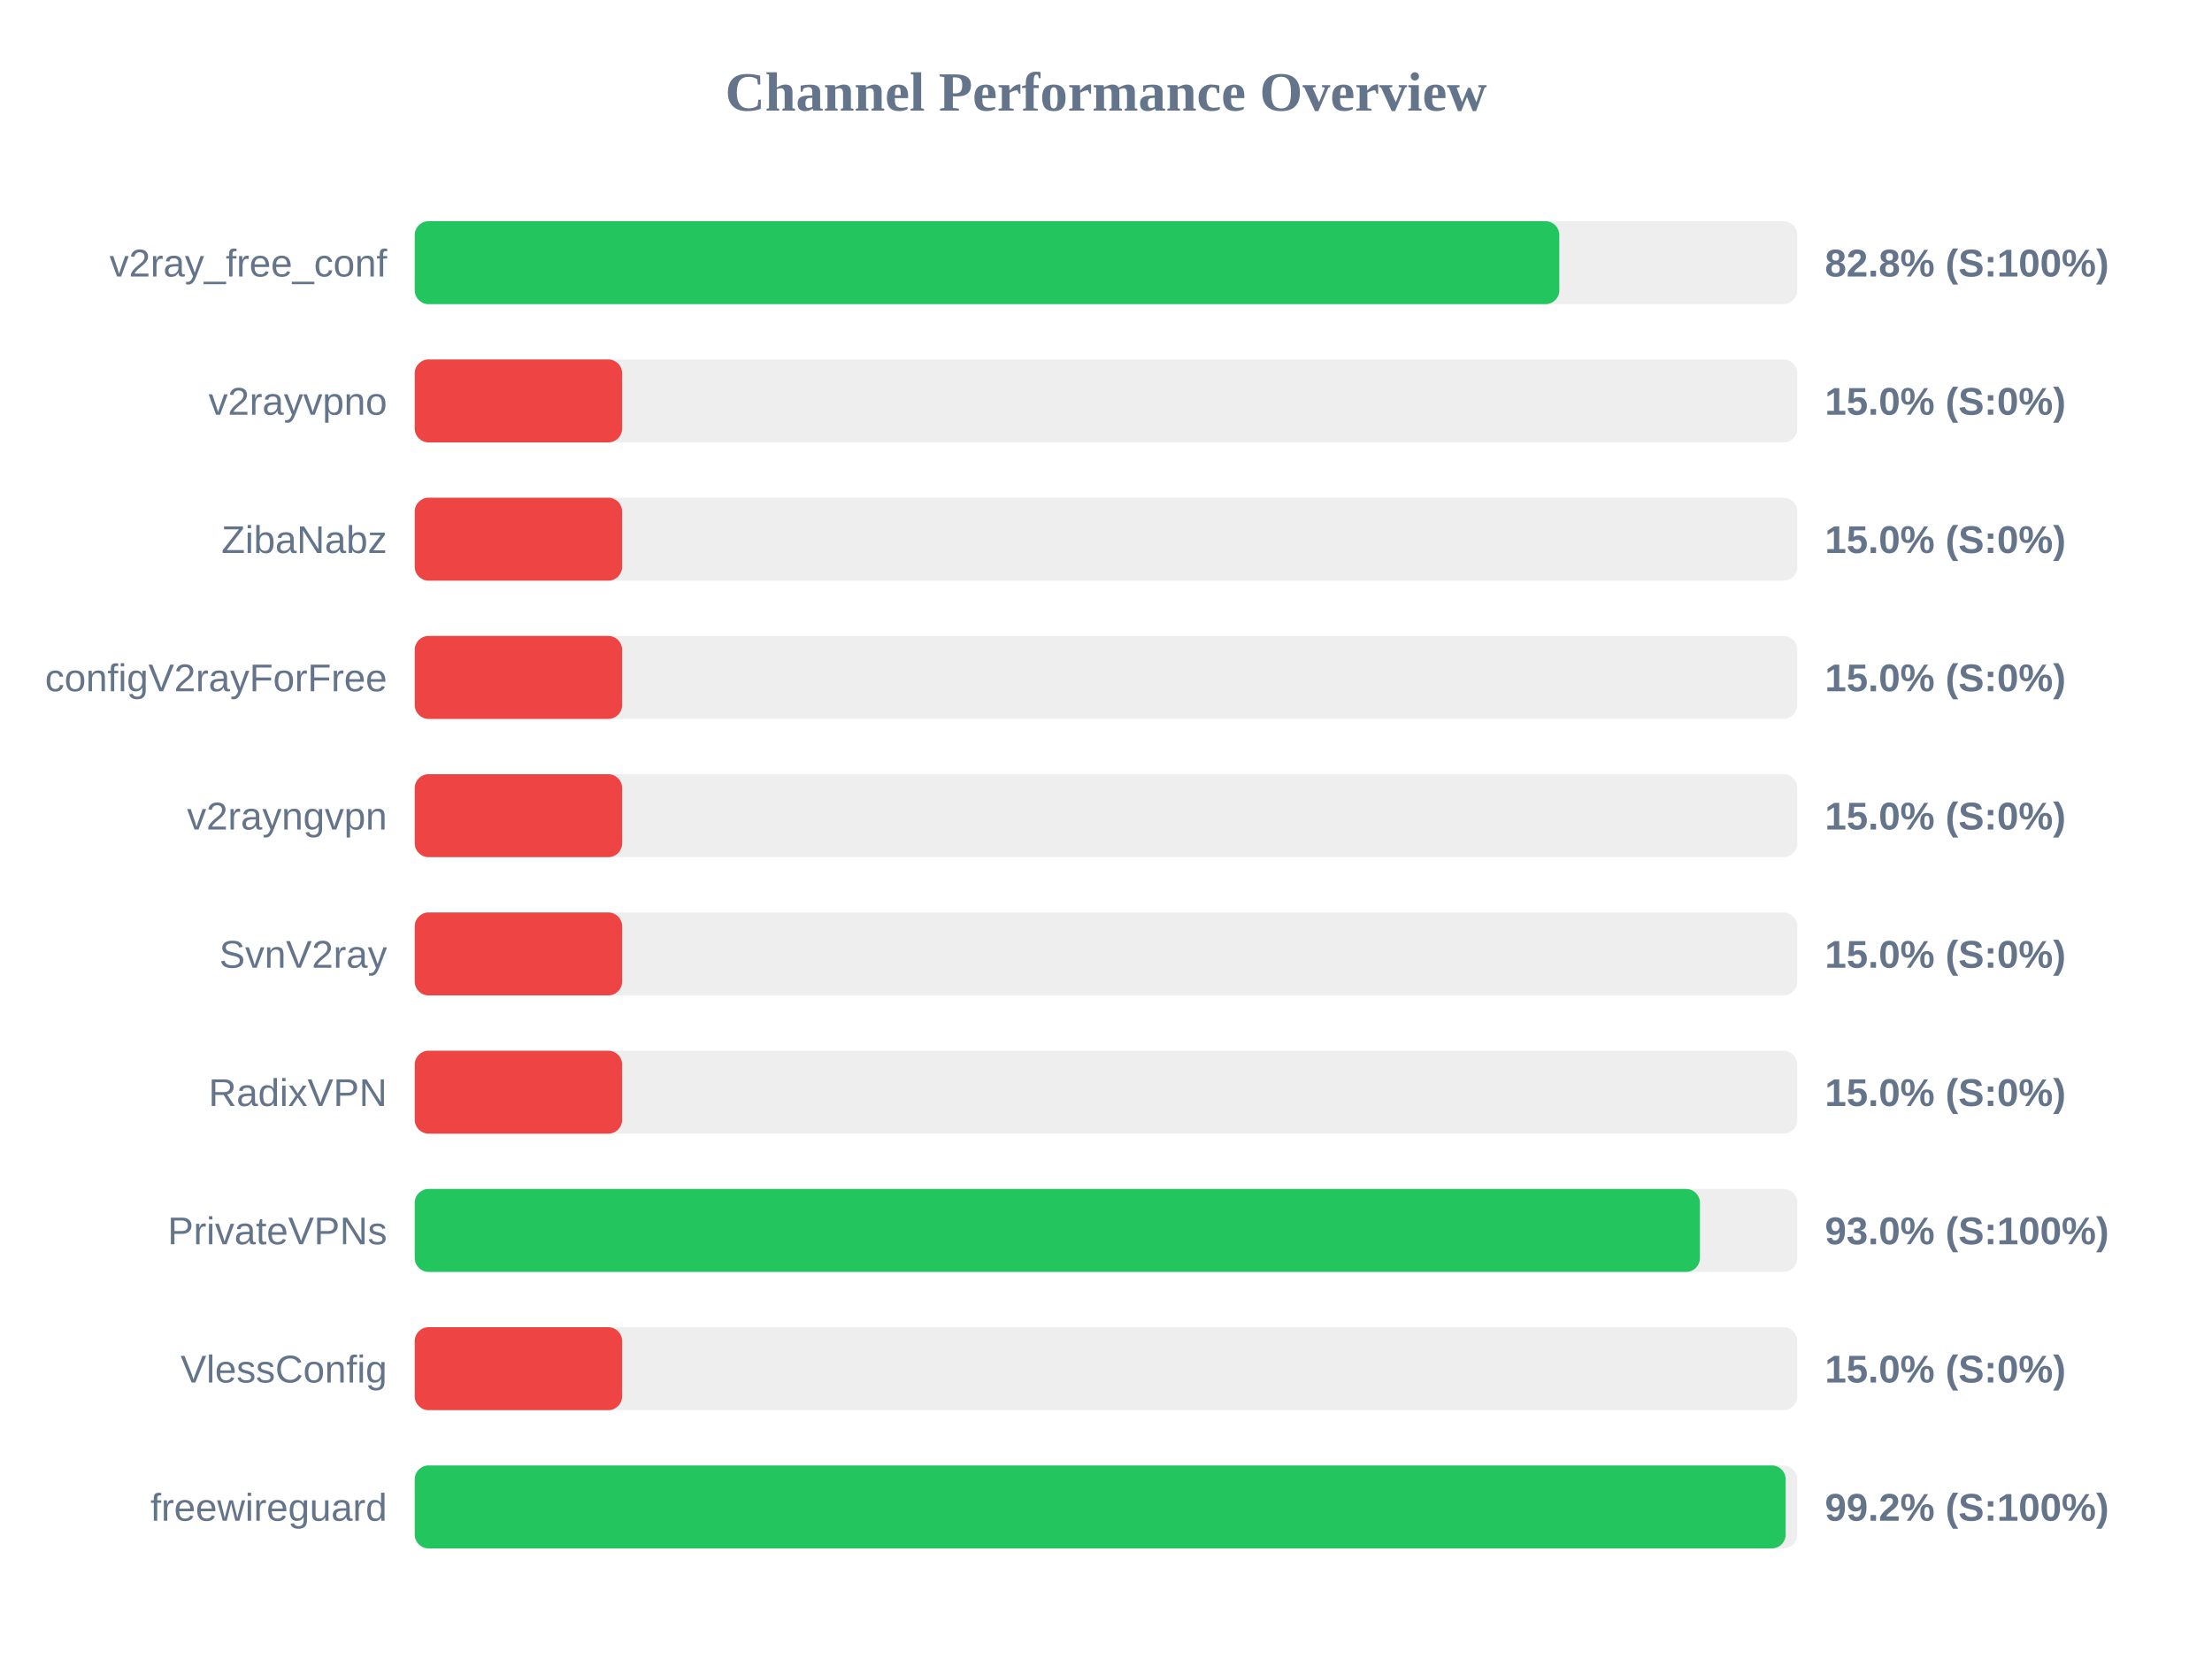
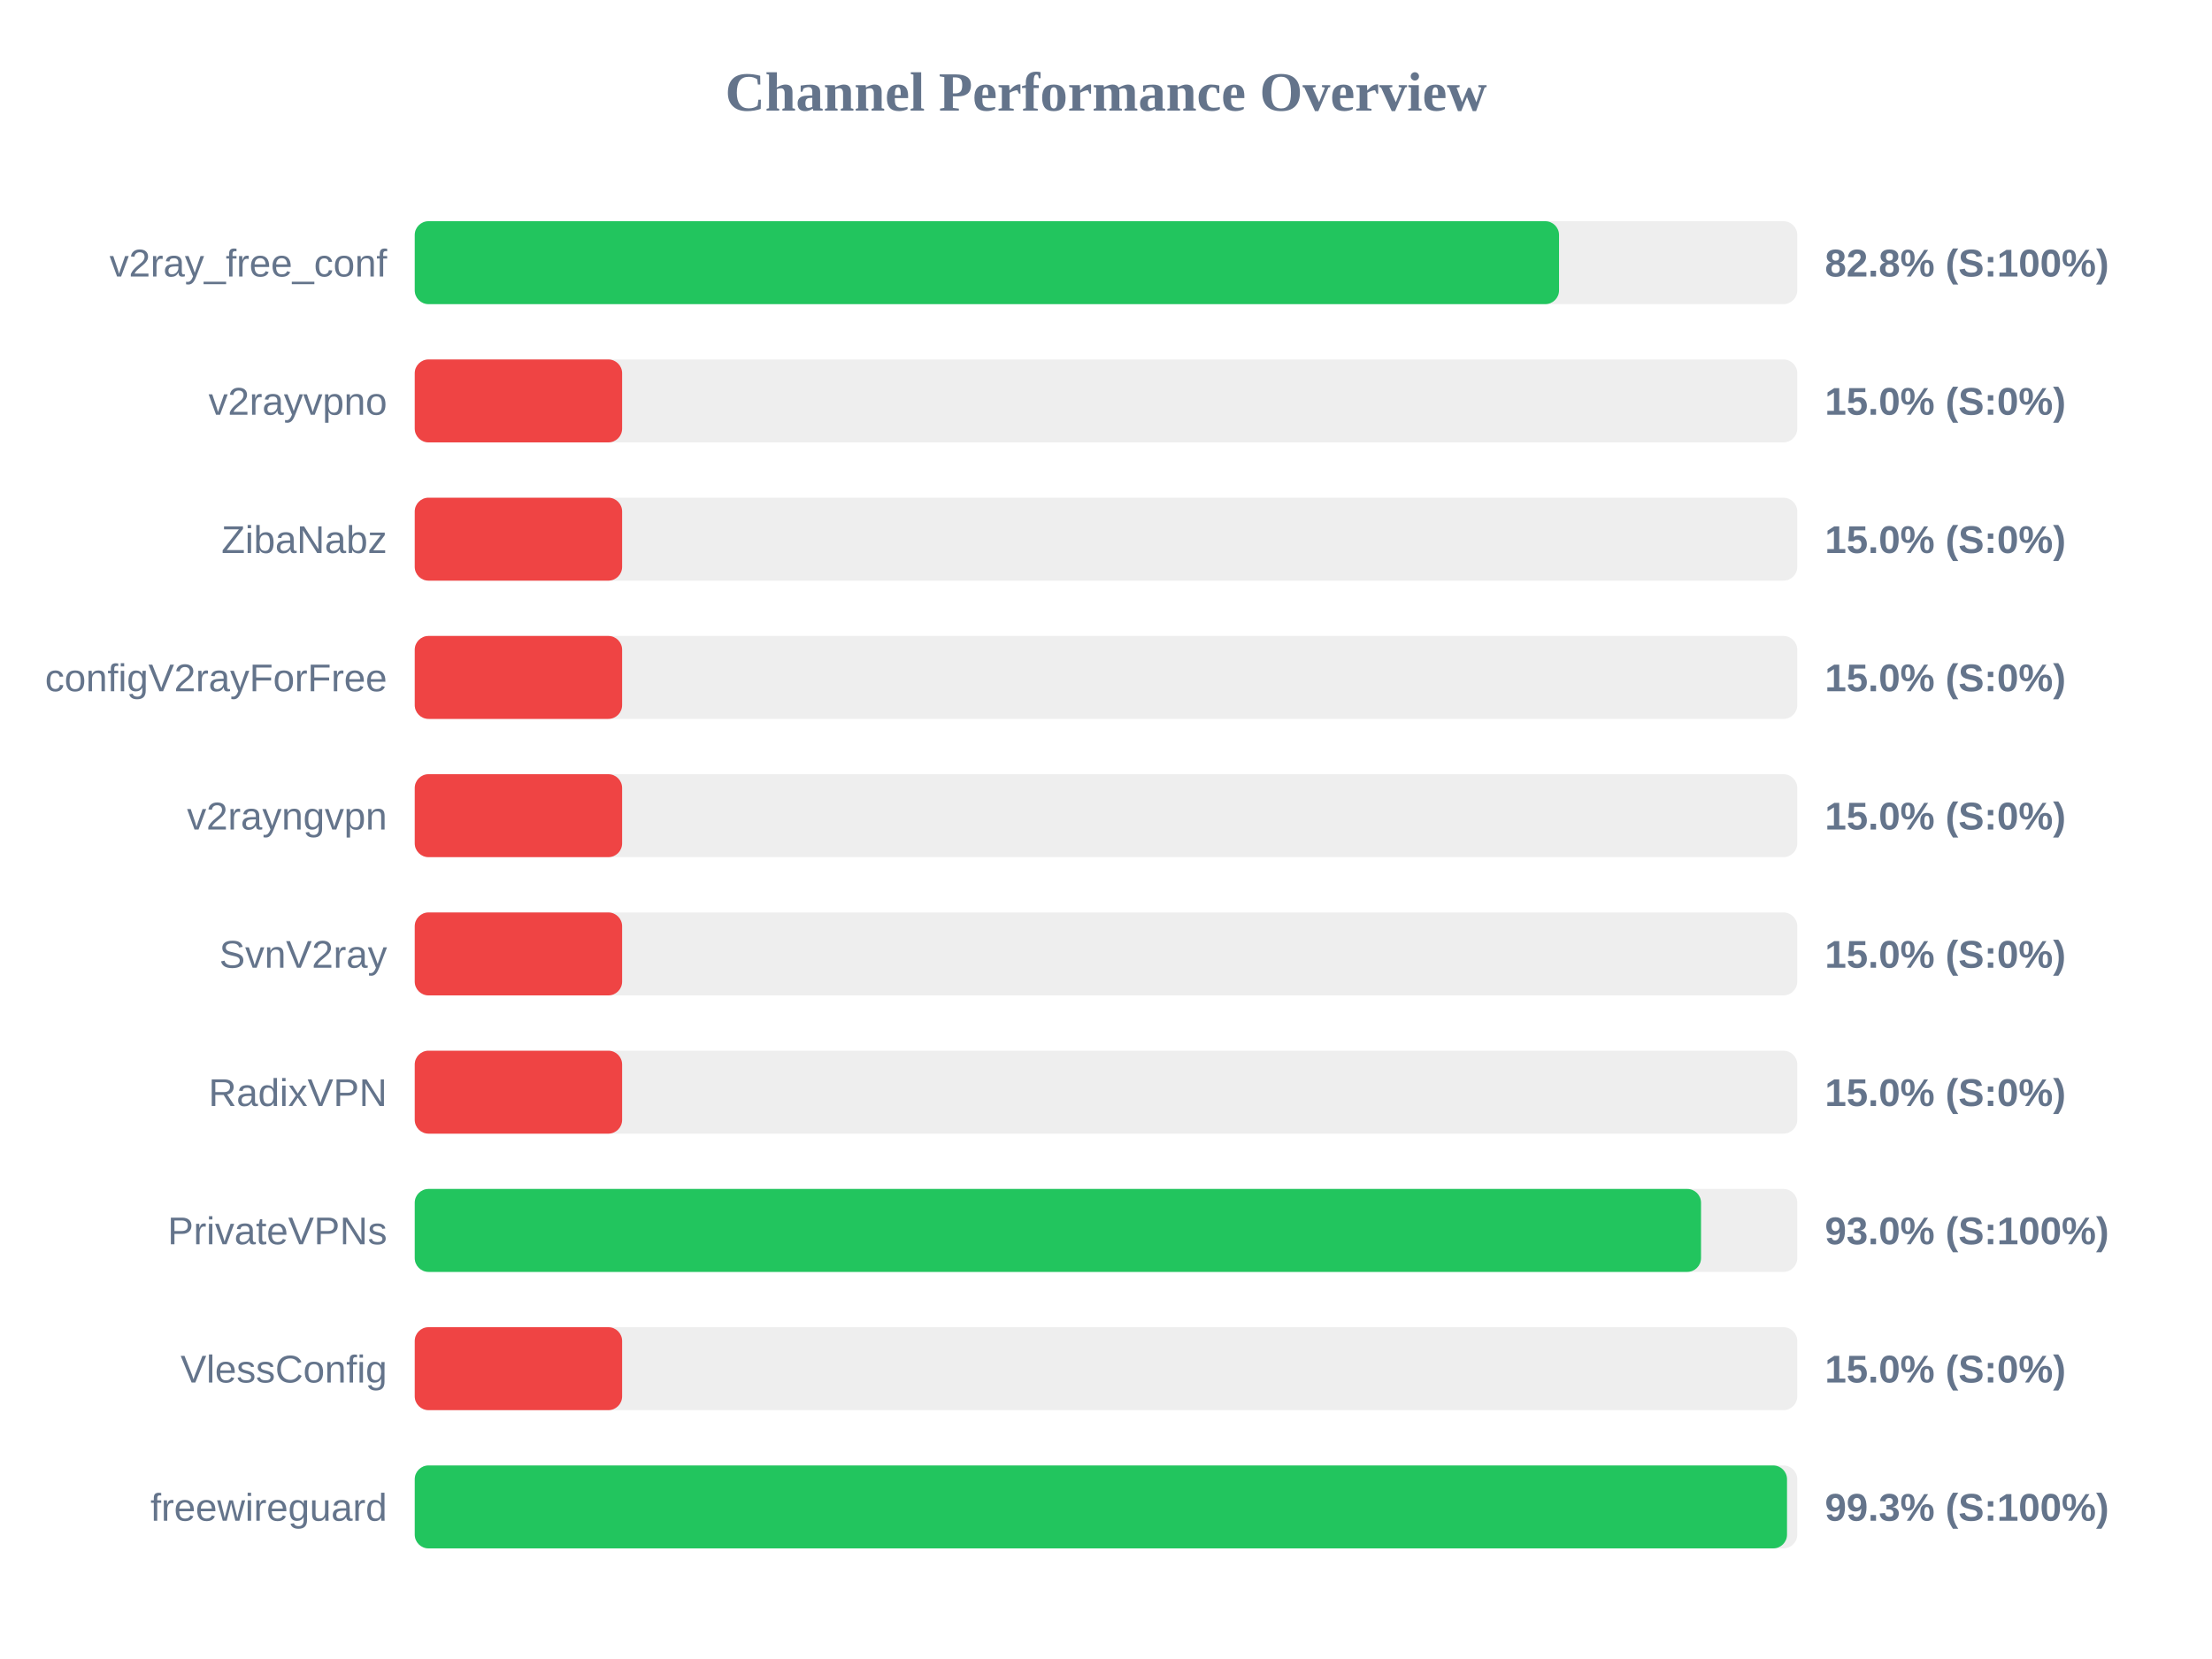
<svg xmlns="http://www.w3.org/2000/svg" width="800" height="600" version="1.1">
  <style>
        .row { font: 14px Arial; fill: #64748b; }
        .score { font: bold 14px Arial; fill: #64748b; }
    </style>
  <text x="400" y="40" text-anchor="middle" font-size="20px" font-weight="bold" fill="#64748b">Channel Performance Overview</text>
  <rect x="150" y="80" width="500" height="30" fill="#eee" rx="5" />
-   <rect x="150" y="80" width="413.95" height="30" fill="#22c55e" rx="5" />
+   <rect x="150" y="80" width="413.85" height="30" fill="#22c55e" rx="5" />
  <text x="140" y="100" text-anchor="end" class="row">v2ray_free_conf</text>
  <text x="660" y="100" text-anchor="start" class="score">82.8% (S:100%)</text>
  <rect x="150" y="130" width="500" height="30" fill="#eee" rx="5" />
  <rect x="150" y="130" width="75.0" height="30" fill="#ef4444" rx="5" />
  <text x="140" y="150" text-anchor="end" class="row">v2rayvpno</text>
  <text x="660" y="150" text-anchor="start" class="score">15.0% (S:0%)</text>
  <rect x="150" y="180" width="500" height="30" fill="#eee" rx="5" />
  <rect x="150" y="180" width="75.0" height="30" fill="#ef4444" rx="5" />
  <text x="140" y="200" text-anchor="end" class="row">ZibaNabz</text>
  <text x="660" y="200" text-anchor="start" class="score">15.0% (S:0%)</text>
  <rect x="150" y="230" width="500" height="30" fill="#eee" rx="5" />
  <rect x="150" y="230" width="75.0" height="30" fill="#ef4444" rx="5" />
  <text x="140" y="250" text-anchor="end" class="row">configV2rayForFree</text>
  <text x="660" y="250" text-anchor="start" class="score">15.0% (S:0%)</text>
  <rect x="150" y="280" width="500" height="30" fill="#eee" rx="5" />
  <rect x="150" y="280" width="75.0" height="30" fill="#ef4444" rx="5" />
  <text x="140" y="300" text-anchor="end" class="row">v2rayngvpn</text>
  <text x="660" y="300" text-anchor="start" class="score">15.0% (S:0%)</text>
  <rect x="150" y="330" width="500" height="30" fill="#eee" rx="5" />
  <rect x="150" y="330" width="75.0" height="30" fill="#ef4444" rx="5" />
  <text x="140" y="350" text-anchor="end" class="row">SvnV2ray</text>
  <text x="660" y="350" text-anchor="start" class="score">15.0% (S:0%)</text>
  <rect x="150" y="380" width="500" height="30" fill="#eee" rx="5" />
  <rect x="150" y="380" width="75.0" height="30" fill="#ef4444" rx="5" />
  <text x="140" y="400" text-anchor="end" class="row">RadixVPN</text>
  <text x="660" y="400" text-anchor="start" class="score">15.0% (S:0%)</text>
  <rect x="150" y="430" width="500" height="30" fill="#eee" rx="5" />
-   <rect x="150" y="430" width="464.8" height="30" fill="#22c55e" rx="5" />
+   <rect x="150" y="430" width="465.2" height="30" fill="#22c55e" rx="5" />
  <text x="140" y="450" text-anchor="end" class="row">PrivateVPNs</text>
  <text x="660" y="450" text-anchor="start" class="score">93.0% (S:100%)</text>
  <rect x="150" y="480" width="500" height="30" fill="#eee" rx="5" />
  <rect x="150" y="480" width="75.0" height="30" fill="#ef4444" rx="5" />
  <text x="140" y="500" text-anchor="end" class="row">VlessConfig</text>
  <text x="660" y="500" text-anchor="start" class="score">15.0% (S:0%)</text>
  <rect x="150" y="530" width="500" height="30" fill="#eee" rx="5" />
-   <rect x="150" y="530" width="495.8" height="30" fill="#22c55e" rx="5" />
+   <rect x="150" y="530" width="496.3" height="30" fill="#22c55e" rx="5" />
  <text x="140" y="550" text-anchor="end" class="row">freewireguard</text>
-   <text x="660" y="550" text-anchor="start" class="score">99.2% (S:100%)</text>
+   <text x="660" y="550" text-anchor="start" class="score">99.3% (S:100%)</text>
</svg>
